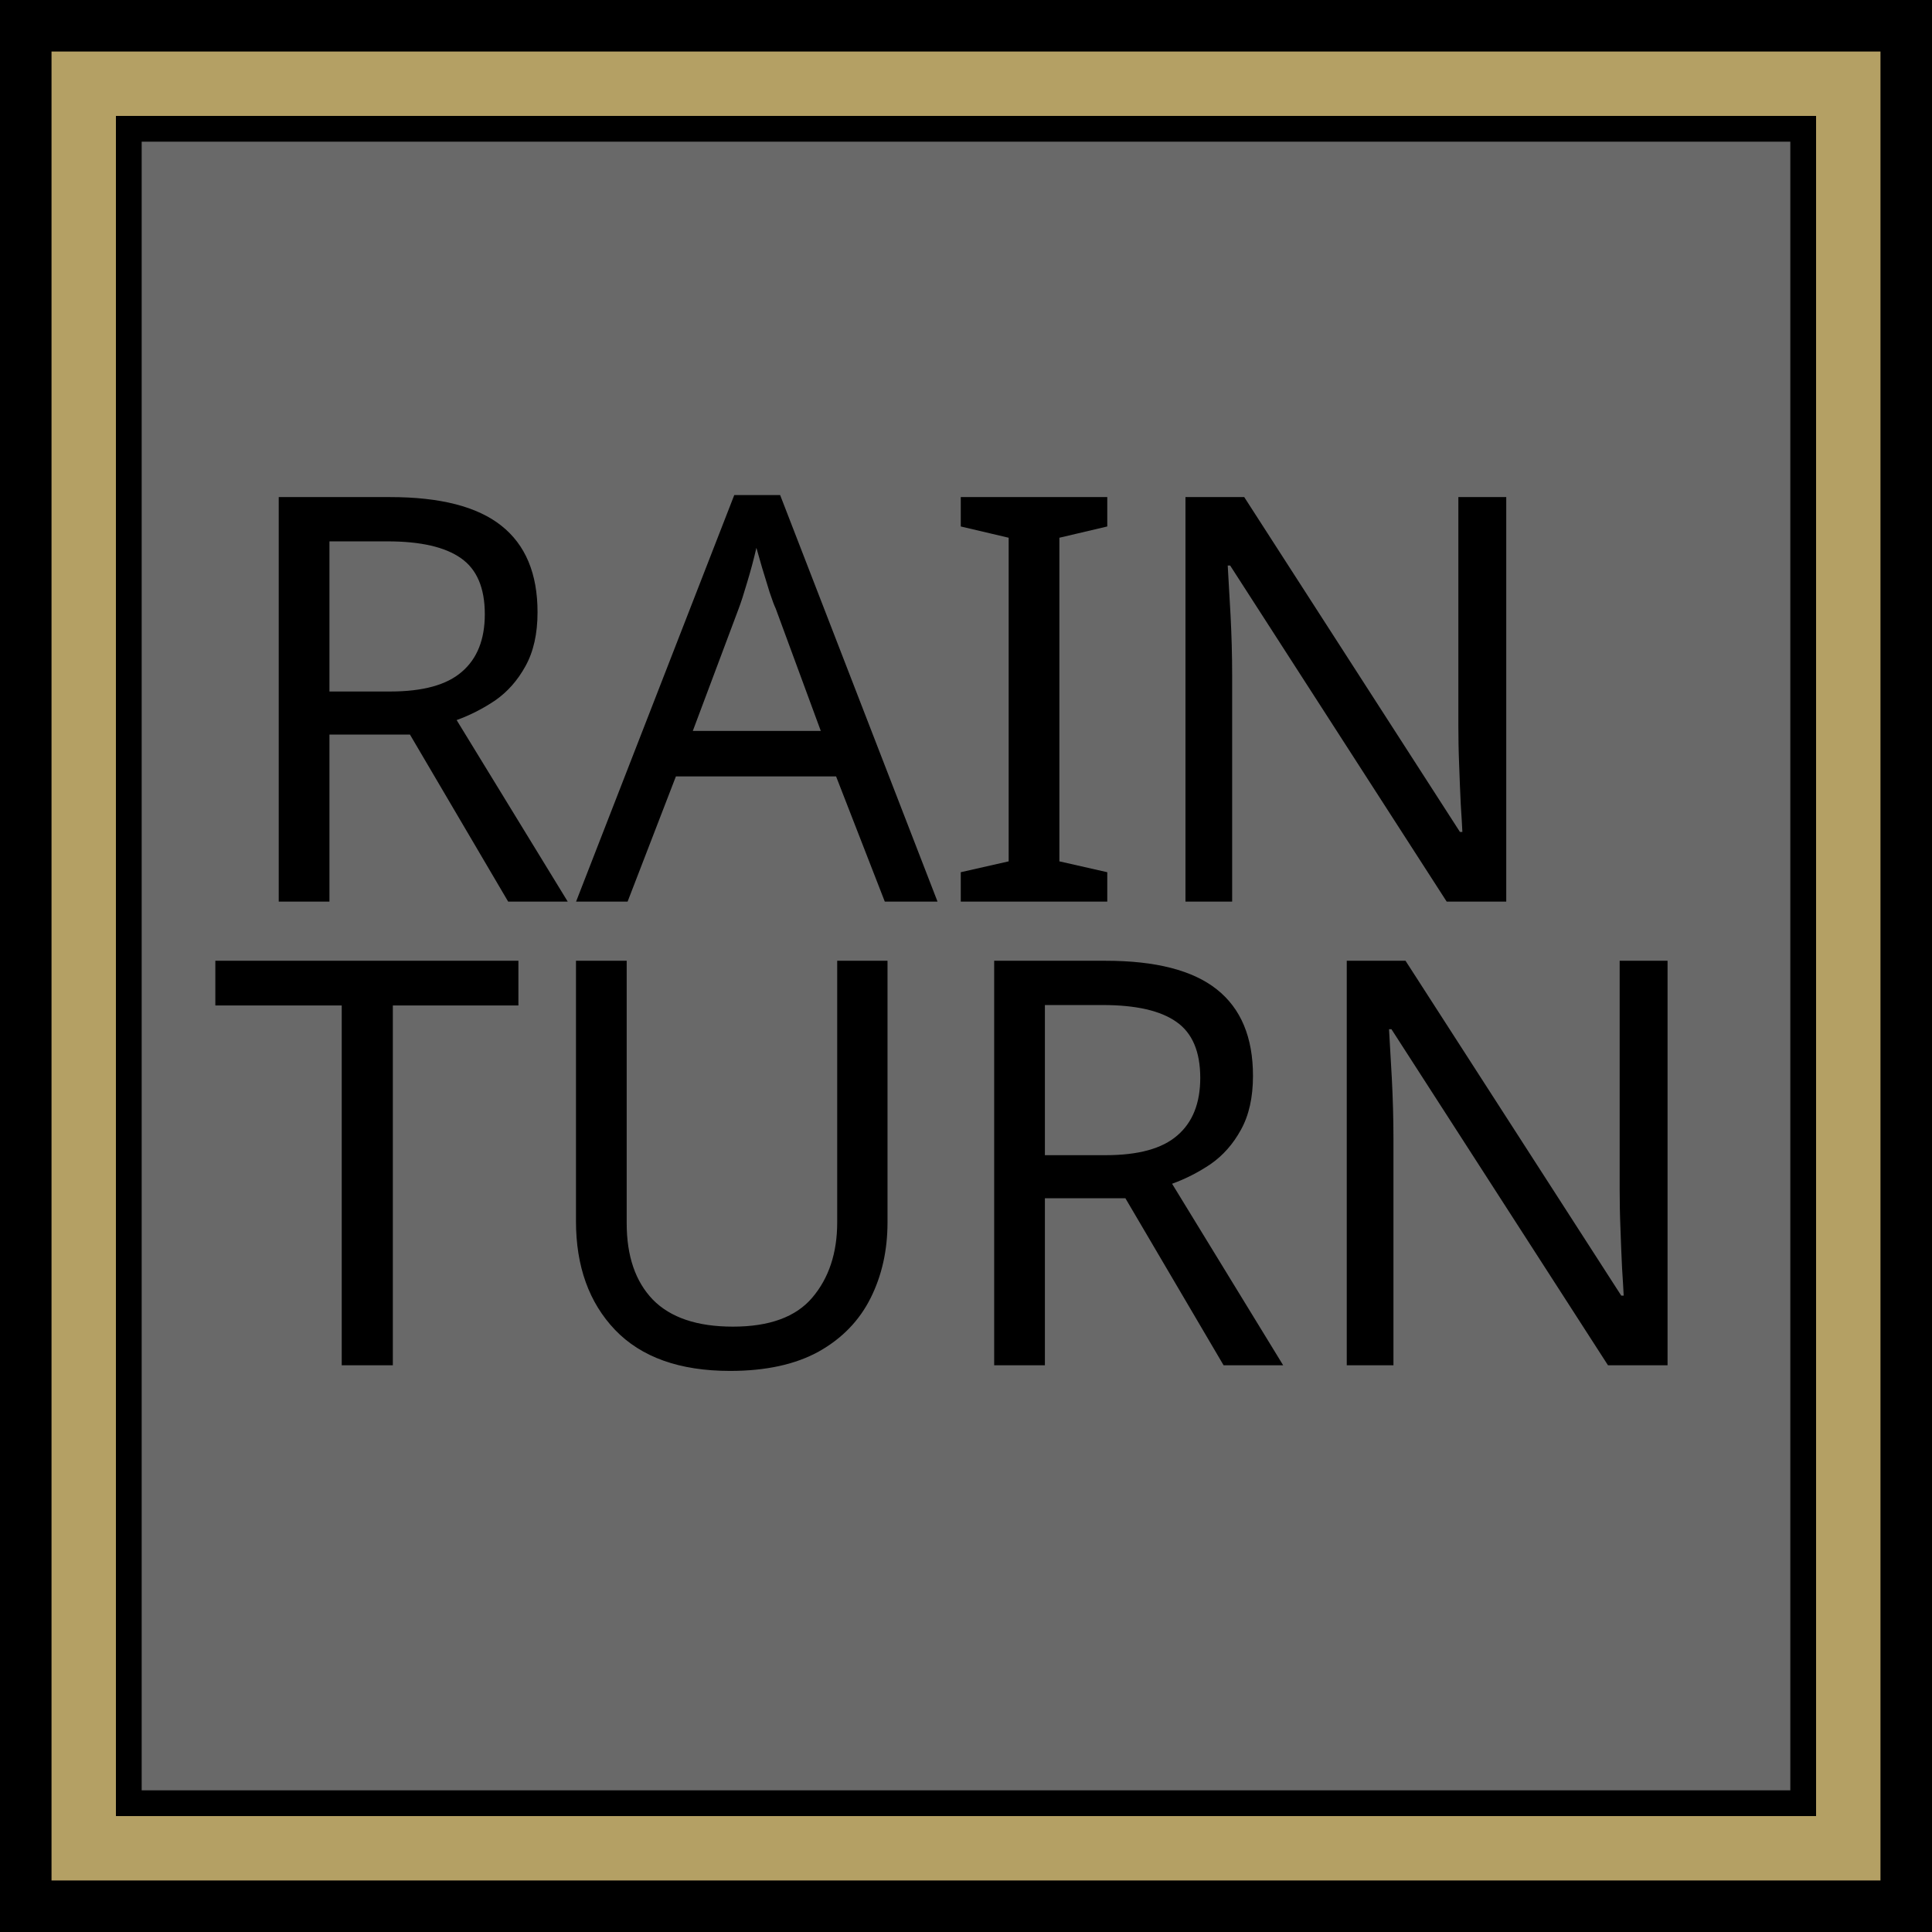
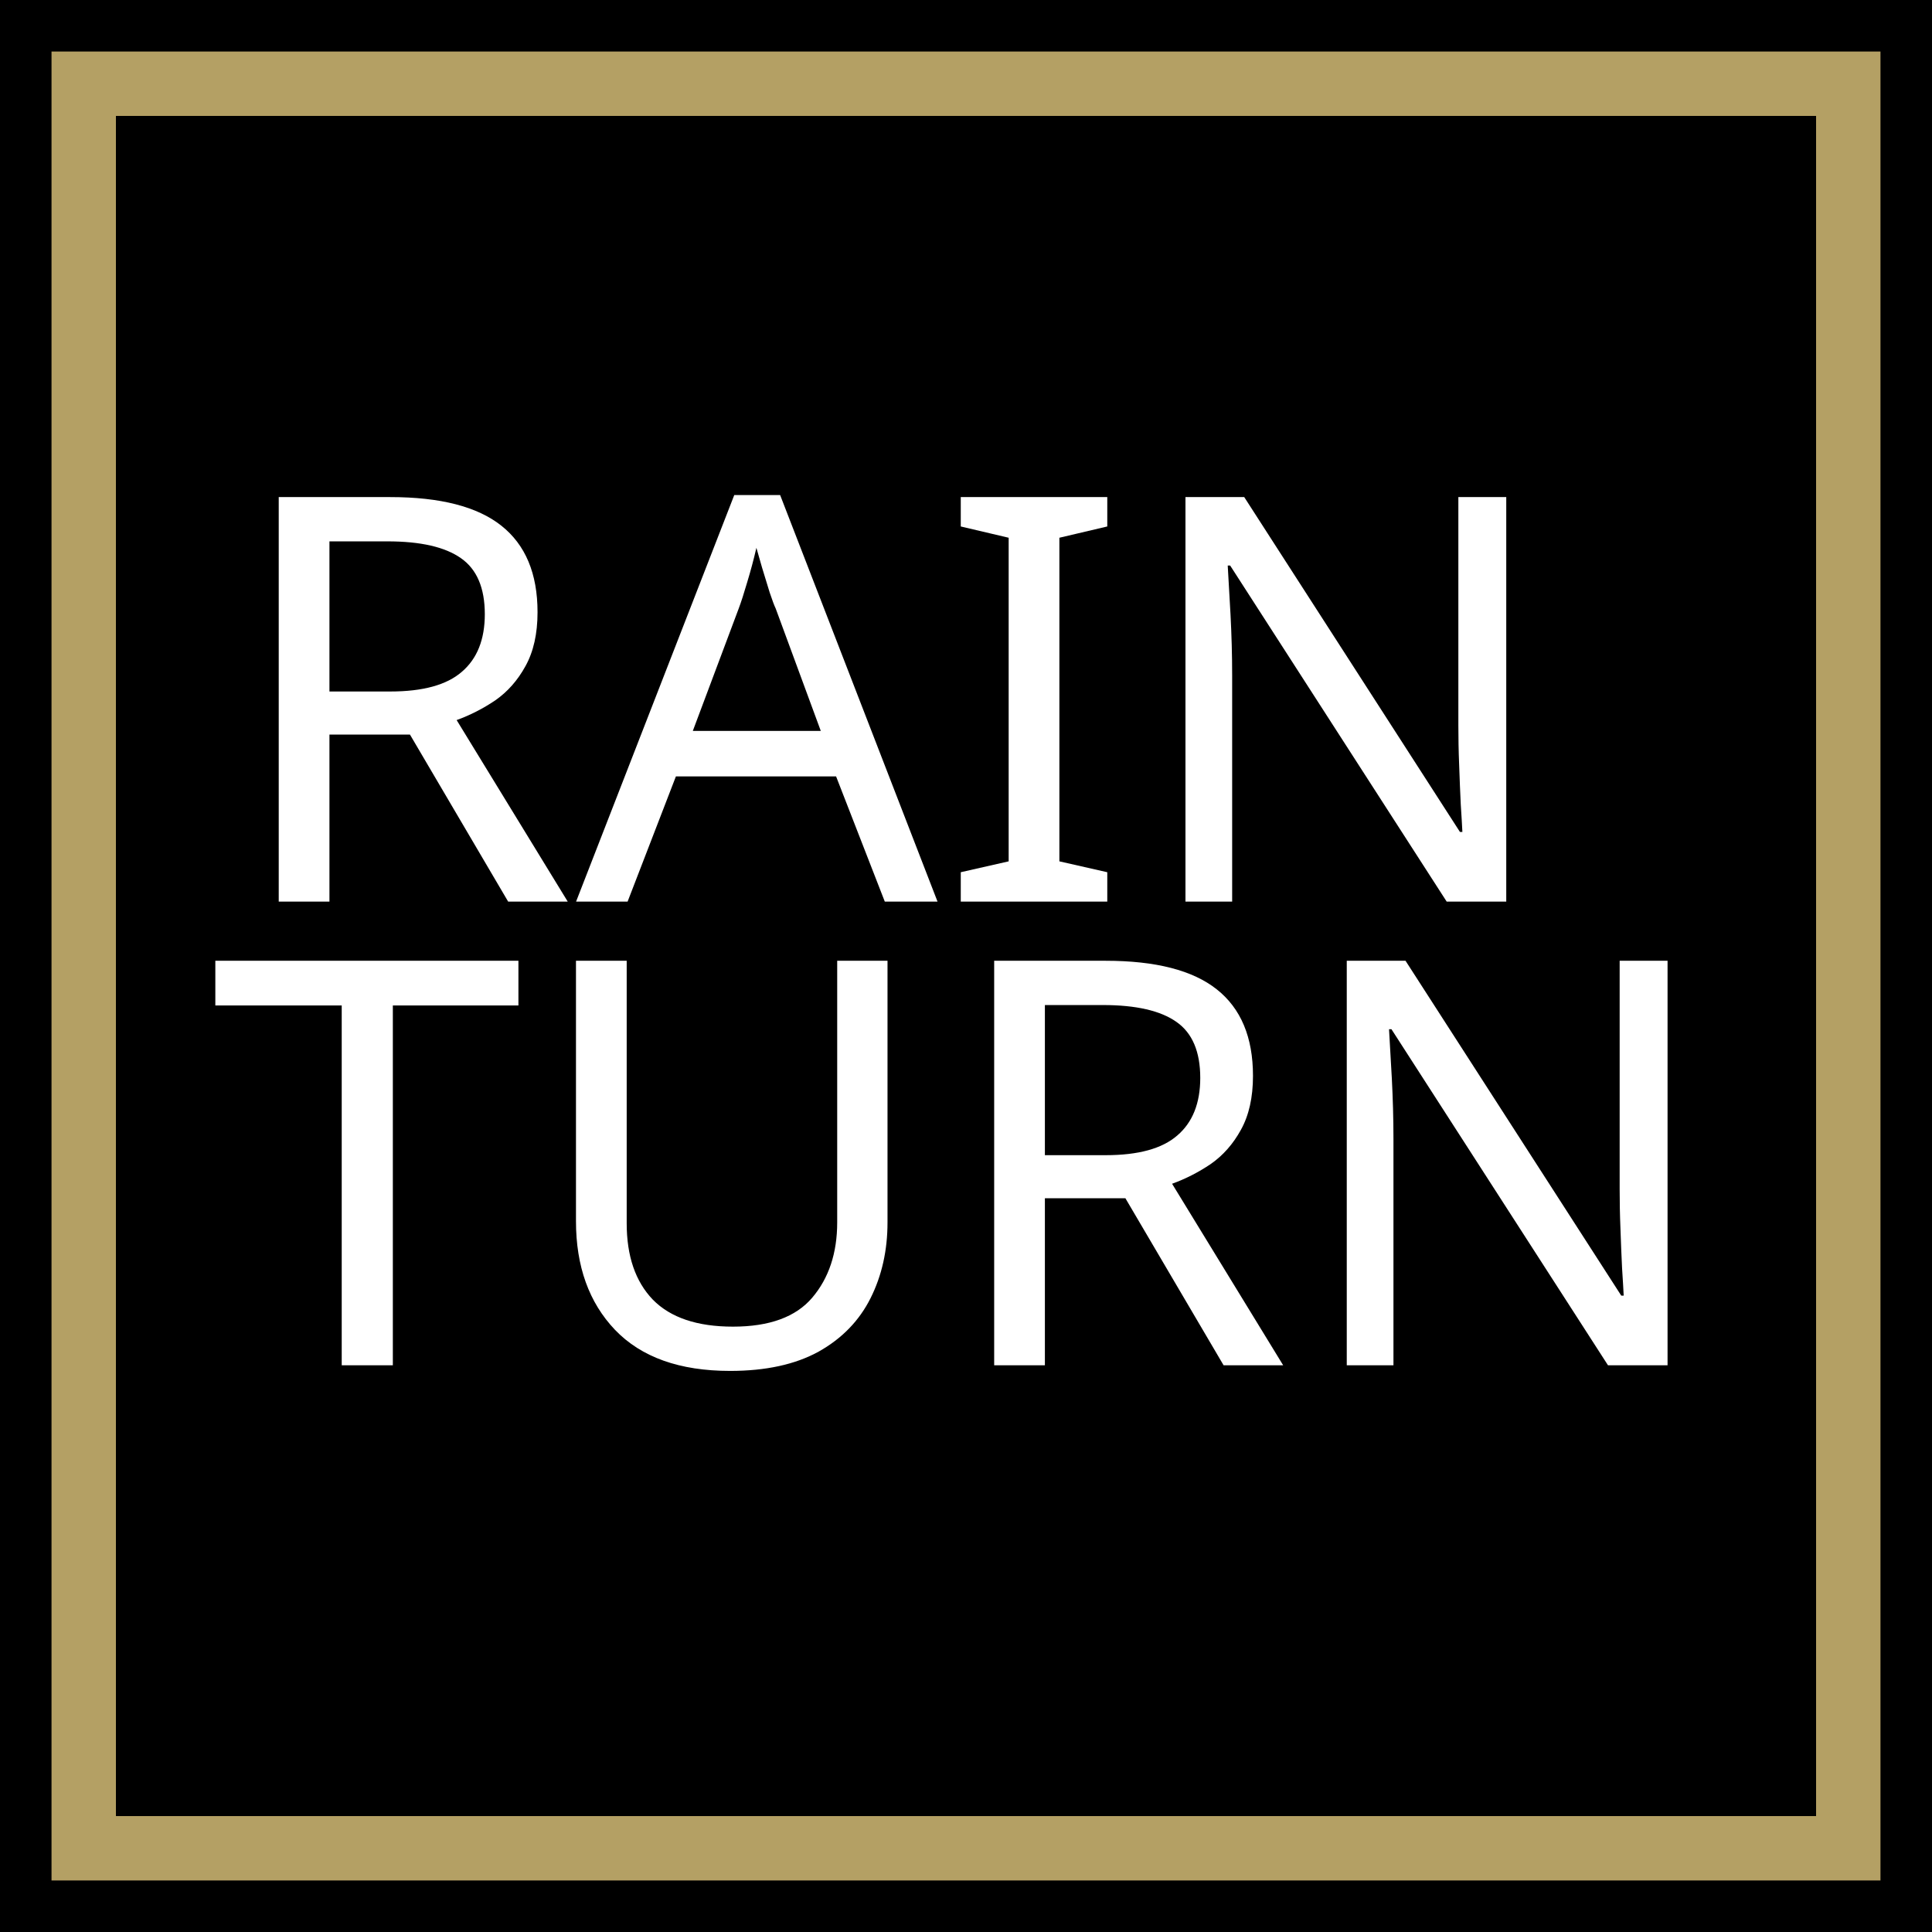
<svg xmlns="http://www.w3.org/2000/svg" xmlns:xlink="http://www.w3.org/1999/xlink" viewBox="0 0 75 75" width="75" height="75">
  <defs id="common">
    <rect id="background" width="75" height="75" fill="rgb(180,160,100)" />
    <g id="border" stroke="black" stroke-width="2">
      <line x1="0" y1="1" x2="75" y2="1" />
      <line x1="1" y1="1" x2="1" y2="75" />
      <line x1="0" y1="74" x2="75" y2="74" />
      <line x1="74" y1="1" x2="74" y2="75" />
    </g>
    <clipPath id="block">
      <use xlink:href="#background" />
    </clipPath>
  </defs>
  <g id="unit" font-family="EB Garamond">
    <use xlink:href="#background" clip-path="url(#block)" />
    <use xlink:href="#border" clip-path="url(#block)" />
-     <rect x="5" y="5" width="65" height="65" fill="dimgrey" stroke="black" />
-     <text x="37.5" y="35" font-size="22" text-anchor="middle">
+     <rect x="5" y="5" width="65" height="65" fill="black" stroke="black" />
+     <text x="37.5" y="35" font-size="22" text-anchor="middle" fill="white">
      <tspan>RAIN</tspan>
      <tspan x="37.5" dy="18">TURN</tspan>
    </text>
  </g>
</svg>
